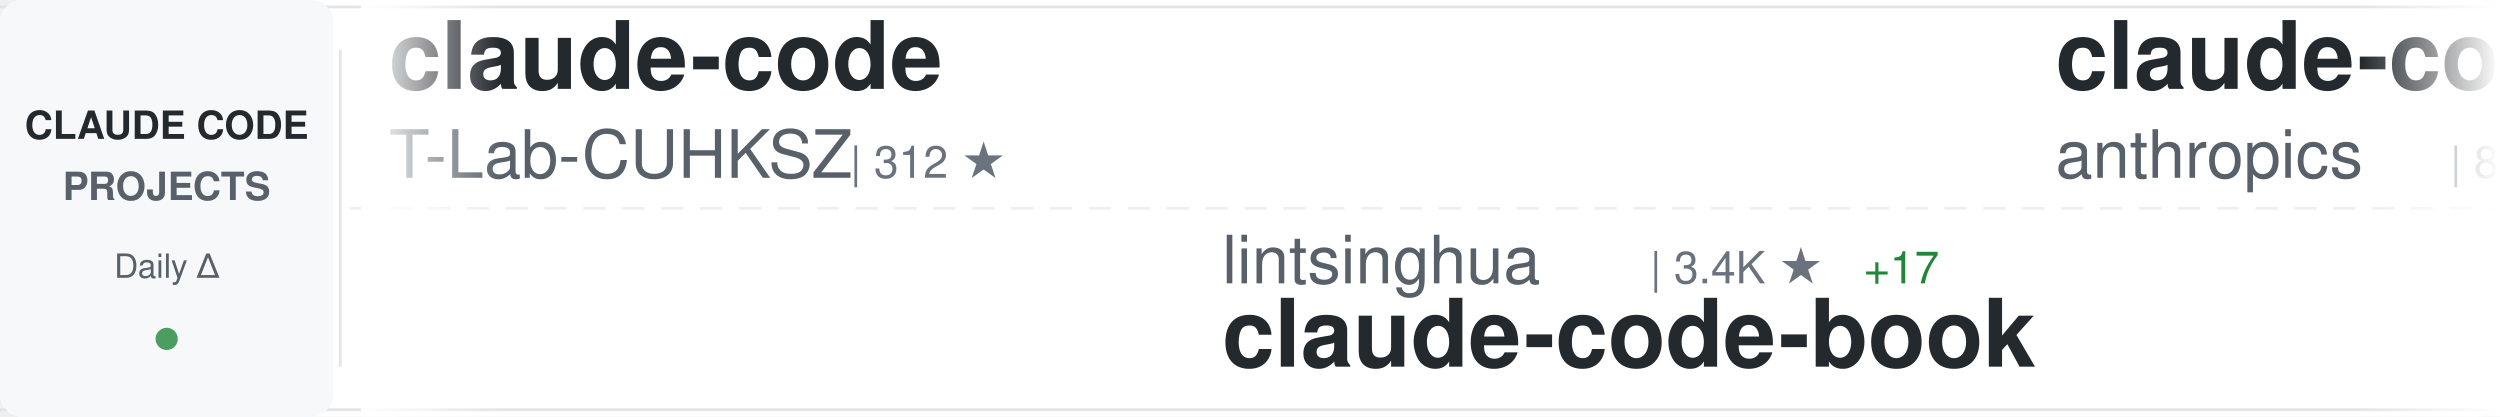
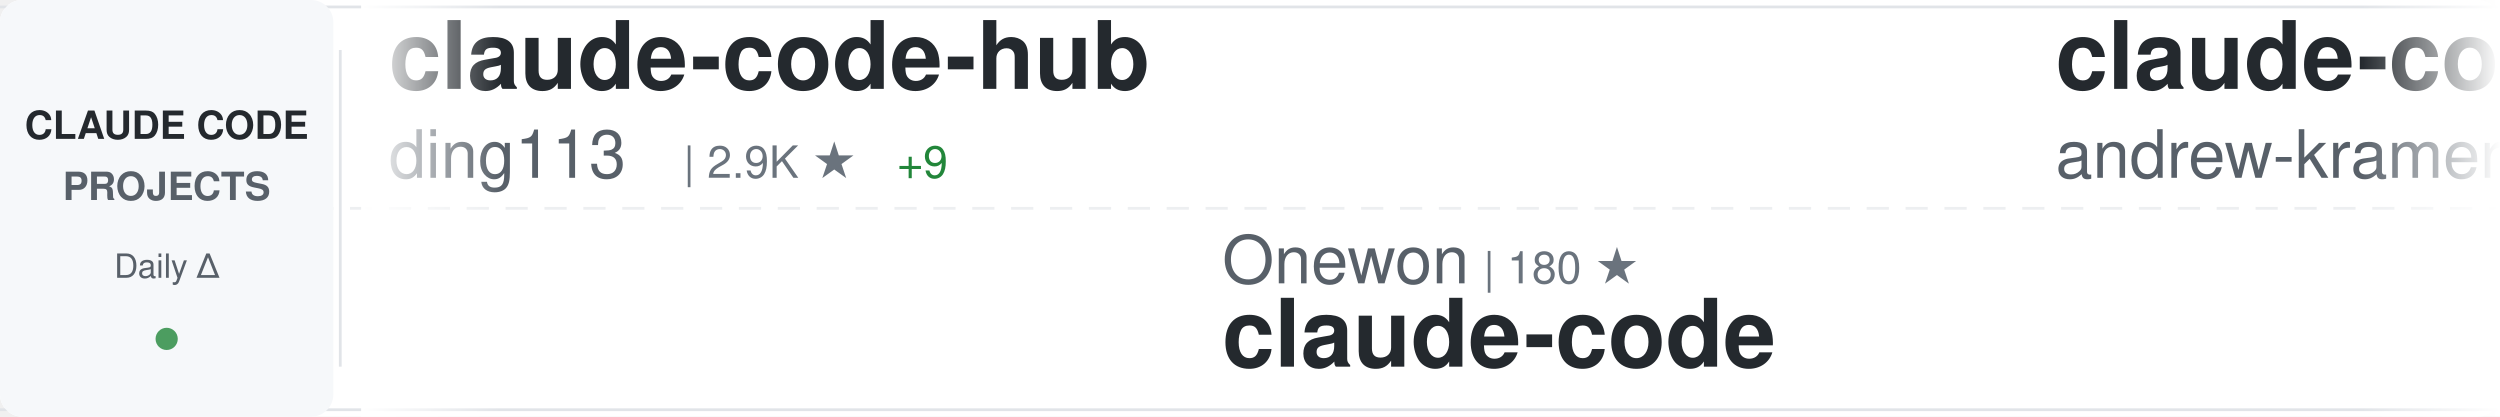
<svg xmlns="http://www.w3.org/2000/svg" width="900" height="150">
  <defs>
    <linearGradient id="awesomeLeftFade" x1="0%" y1="0%" x2="100%" y2="0%">
      <stop offset="0%" style="stop-color:#ffffff;stop-opacity:1" />
      <stop offset="100%" style="stop-color:#ffffff;stop-opacity:0" />
    </linearGradient>
    <linearGradient id="awesomeRightFade" x1="0%" y1="0%" x2="100%" y2="0%">
      <stop offset="0%" style="stop-color:#ffffff;stop-opacity:0" />
      <stop offset="100%" style="stop-color:#ffffff;stop-opacity:1" />
    </linearGradient>
  </defs>
  <rect width="900" height="150" fill="#ffffff" rx="8" />
  <rect x="0" y="2" width="900" height="1" fill="#e1e4e8" />
  <rect x="0" y="147" width="900" height="1" fill="#e1e4e8" />
  <line x1="0" y1="75" x2="900" y2="75" stroke="#e1e4e8" stroke-width="1" stroke-dasharray="8 6" opacity="0.6" />
  <rect x="0" y="0" width="120" height="150" fill="#f6f8fa" rx="8" />
  <text x="60" y="50" font-family="-apple-system, BlinkMacSystemFont, 'Segoe UI', Helvetica, Arial, sans-serif" font-size="14" font-weight="600" fill="#24292e" text-anchor="middle">CLAUDE CODE</text>
  <text x="60" y="72" font-family="-apple-system, BlinkMacSystemFont, 'Segoe UI', Helvetica, Arial, sans-serif" font-size="14" font-weight="600" fill="#586069" text-anchor="middle">PROJECTS</text>
  <text x="60" y="100" font-family="-apple-system, BlinkMacSystemFont, 'Segoe UI', Helvetica, Arial, sans-serif" font-size="12" font-weight="500" fill="#586069" text-anchor="middle">Daily Δ</text>
  <circle cx="60" cy="122" r="4" fill="#22863a" opacity="0.8" />
  <rect x="122" y="18" width="1" height="114" fill="#e1e4e8" />
  <clipPath id="awesomeTickerClip">
    <rect x="130" y="0" width="770" height="150" />
  </clipPath>
  <g clip-path="url(#awesomeTickerClip)">
    <g id="awesomeTickerItems">
      <animateTransform attributeName="transform" attributeType="XML" type="translate" from="0 0" to="-3000 0" dur="54s" repeatCount="indefinite" />
      <g transform="translate(0, 0)">
-         <text x="140" y="32" font-family="-apple-system, BlinkMacSystemFont, 'Segoe UI', Helvetica, Arial, sans-serif" font-size="34" font-weight="600" fill="#24292e">claude-code</text>
-         <text x="140" y="64" font-family="-apple-system, BlinkMacSystemFont, 'Segoe UI', Helvetica, Arial, sans-serif" font-size="24" font-weight="400" fill="#586069">T-Lab-CUHKSZ</text>
-         <text x="306" y="64" font-family="-apple-system, BlinkMacSystemFont, 'Segoe UI', Helvetica, Arial, sans-serif" font-size="16" font-weight="500" fill="#6a737d">| 312 ★</text>
+         <text x="140" y="32" font-family="-apple-system, BlinkMacSystemFont, 'Segoe UI', Helvetica, Arial, sans-serif" font-size="34" font-weight="600" fill="#24292e">claude-code-hub</text>
+         <text x="140" y="64" font-family="-apple-system, BlinkMacSystemFont, 'Segoe UI', Helvetica, Arial, sans-serif" font-size="24" font-weight="400" fill="#586069">ding113</text>
+         <text x="246" y="64" font-family="-apple-system, BlinkMacSystemFont, 'Segoe UI', Helvetica, Arial, sans-serif" font-size="16" font-weight="500" fill="#6a737d">| 2.9K ★</text>
+         <text x="323" y="64" font-family="-apple-system, BlinkMacSystemFont, 'Segoe UI', Helvetica, Arial, sans-serif" font-size="16" font-weight="500" fill="#22863a"> +9</text>
      </g>
      <g transform="translate(300, 0)">
-         <text x="140" y="102" font-family="-apple-system, BlinkMacSystemFont, 'Segoe UI', Helvetica, Arial, sans-serif" font-size="24" font-weight="400" fill="#586069">lintsinghua</text>
-         <text x="294" y="102" font-family="-apple-system, BlinkMacSystemFont, 'Segoe UI', Helvetica, Arial, sans-serif" font-size="16" font-weight="500" fill="#6a737d">| 3.4K ★</text>
-         <text x="371" y="102" font-family="-apple-system, BlinkMacSystemFont, 'Segoe UI', Helvetica, Arial, sans-serif" font-size="16" font-weight="500" fill="#22863a"> +17</text>
-         <text x="140" y="132" font-family="-apple-system, BlinkMacSystemFont, 'Segoe UI', Helvetica, Arial, sans-serif" font-size="34" font-weight="600" fill="#24292e">claude-code-book</text>
+         <text x="140" y="102" font-family="-apple-system, BlinkMacSystemFont, 'Segoe UI', Helvetica, Arial, sans-serif" font-size="24" font-weight="400" fill="#586069">Onewon</text>
+         <text x="234" y="102" font-family="-apple-system, BlinkMacSystemFont, 'Segoe UI', Helvetica, Arial, sans-serif" font-size="16" font-weight="500" fill="#6a737d">| 180 ★</text>
+         <text x="140" y="132" font-family="-apple-system, BlinkMacSystemFont, 'Segoe UI', Helvetica, Arial, sans-serif" font-size="34" font-weight="600" fill="#24292e">claude-code</text>
      </g>
      <g transform="translate(600, 0)">
-         <text x="140" y="32" font-family="-apple-system, BlinkMacSystemFont, 'Segoe UI', Helvetica, Arial, sans-serif" font-size="34" font-weight="600" fill="#24292e">claude-code-base-action</text>
-         <text x="140" y="64" font-family="-apple-system, BlinkMacSystemFont, 'Segoe UI', Helvetica, Arial, sans-serif" font-size="24" font-weight="400" fill="#586069">anthropics</text>
-         <text x="282" y="64" font-family="-apple-system, BlinkMacSystemFont, 'Segoe UI', Helvetica, Arial, sans-serif" font-size="16" font-weight="500" fill="#6a737d">| 843 ★</text>
-         <text x="350" y="64" font-family="-apple-system, BlinkMacSystemFont, 'Segoe UI', Helvetica, Arial, sans-serif" font-size="16" font-weight="500" fill="#22863a"> +2</text>
+         <text x="140" y="32" font-family="-apple-system, BlinkMacSystemFont, 'Segoe UI', Helvetica, Arial, sans-serif" font-size="34" font-weight="600" fill="#24292e">claude-code-source-build</text>
+         <text x="140" y="64" font-family="-apple-system, BlinkMacSystemFont, 'Segoe UI', Helvetica, Arial, sans-serif" font-size="24" font-weight="400" fill="#586069">andrew-kramer-inno</text>
+         <text x="378" y="64" font-family="-apple-system, BlinkMacSystemFont, 'Segoe UI', Helvetica, Arial, sans-serif" font-size="16" font-weight="500" fill="#6a737d">| 589 ★</text>
      </g>
      <g transform="translate(900, 0)">
-         <text x="140" y="102" font-family="-apple-system, BlinkMacSystemFont, 'Segoe UI', Helvetica, Arial, sans-serif" font-size="24" font-weight="400" fill="#586069">hangsman</text>
-         <text x="258" y="102" font-family="-apple-system, BlinkMacSystemFont, 'Segoe UI', Helvetica, Arial, sans-serif" font-size="16" font-weight="500" fill="#6a737d">| 780 ★</text>
-         <text x="140" y="132" font-family="-apple-system, BlinkMacSystemFont, 'Segoe UI', Helvetica, Arial, sans-serif" font-size="34" font-weight="600" fill="#24292e">claude-code-source</text>
+         <text x="140" y="102" font-family="-apple-system, BlinkMacSystemFont, 'Segoe UI', Helvetica, Arial, sans-serif" font-size="24" font-weight="400" fill="#586069">Piebald-AI</text>
+         <text x="282" y="102" font-family="-apple-system, BlinkMacSystemFont, 'Segoe UI', Helvetica, Arial, sans-serif" font-size="16" font-weight="500" fill="#6a737d">| 10.4K ★</text>
+         <text x="368" y="102" font-family="-apple-system, BlinkMacSystemFont, 'Segoe UI', Helvetica, Arial, sans-serif" font-size="16" font-weight="500" fill="#22863a"> +38</text>
+         <text x="140" y="132" font-family="-apple-system, BlinkMacSystemFont, 'Segoe UI', Helvetica, Arial, sans-serif" font-size="34" font-weight="600" fill="#24292e">claude-code-system-promp...</text>
      </g>
      <g transform="translate(1200, 0)">
-         <text x="140" y="32" font-family="-apple-system, BlinkMacSystemFont, 'Segoe UI', Helvetica, Arial, sans-serif" font-size="34" font-weight="600" fill="#24292e">claude-code-infrastructu...</text>
-         <text x="140" y="64" font-family="-apple-system, BlinkMacSystemFont, 'Segoe UI', Helvetica, Arial, sans-serif" font-size="24" font-weight="400" fill="#586069">diet103</text>
-         <text x="246" y="64" font-family="-apple-system, BlinkMacSystemFont, 'Segoe UI', Helvetica, Arial, sans-serif" font-size="16" font-weight="500" fill="#6a737d">| 9.7K ★</text>
-         <text x="323" y="64" font-family="-apple-system, BlinkMacSystemFont, 'Segoe UI', Helvetica, Arial, sans-serif" font-size="16" font-weight="500" fill="#22863a"> +2</text>
+         <text x="140" y="32" font-family="-apple-system, BlinkMacSystemFont, 'Segoe UI', Helvetica, Arial, sans-serif" font-size="34" font-weight="600" fill="#24292e">claude-code-cli</text>
+         <text x="140" y="64" font-family="-apple-system, BlinkMacSystemFont, 'Segoe UI', Helvetica, Arial, sans-serif" font-size="24" font-weight="400" fill="#586069">huangserva</text>
+         <text x="282" y="64" font-family="-apple-system, BlinkMacSystemFont, 'Segoe UI', Helvetica, Arial, sans-serif" font-size="16" font-weight="500" fill="#6a737d">| 588 ★</text>
      </g>
      <g transform="translate(1500, 0)">
-         <text x="140" y="102" font-family="-apple-system, BlinkMacSystemFont, 'Segoe UI', Helvetica, Arial, sans-serif" font-size="24" font-weight="400" fill="#586069">kodu-ai</text>
-         <text x="246" y="102" font-family="-apple-system, BlinkMacSystemFont, 'Segoe UI', Helvetica, Arial, sans-serif" font-size="16" font-weight="500" fill="#6a737d">| 5.3K ★</text>
-         <text x="140" y="132" font-family="-apple-system, BlinkMacSystemFont, 'Segoe UI', Helvetica, Arial, sans-serif" font-size="34" font-weight="600" fill="#24292e">claude-coder</text>
+         <text x="140" y="102" font-family="-apple-system, BlinkMacSystemFont, 'Segoe UI', Helvetica, Arial, sans-serif" font-size="24" font-weight="400" fill="#586069">claude-code-best</text>
+         <text x="354" y="102" font-family="-apple-system, BlinkMacSystemFont, 'Segoe UI', Helvetica, Arial, sans-serif" font-size="16" font-weight="500" fill="#6a737d">| 18.7K ★</text>
+         <text x="440" y="102" font-family="-apple-system, BlinkMacSystemFont, 'Segoe UI', Helvetica, Arial, sans-serif" font-size="16" font-weight="500" fill="#22863a"> +72</text>
+         <text x="140" y="132" font-family="-apple-system, BlinkMacSystemFont, 'Segoe UI', Helvetica, Arial, sans-serif" font-size="34" font-weight="600" fill="#24292e">claude-code</text>
      </g>
      <g transform="translate(1800, 0)">
-         <text x="140" y="32" font-family="-apple-system, BlinkMacSystemFont, 'Segoe UI', Helvetica, Arial, sans-serif" font-size="34" font-weight="600" fill="#24292e">Claude-Code-Usage-Monito...</text>
-         <text x="140" y="64" font-family="-apple-system, BlinkMacSystemFont, 'Segoe UI', Helvetica, Arial, sans-serif" font-size="24" font-weight="400" fill="#586069">Maciek-roboblog</text>
-         <text x="342" y="64" font-family="-apple-system, BlinkMacSystemFont, 'Segoe UI', Helvetica, Arial, sans-serif" font-size="16" font-weight="500" fill="#6a737d">| 8.0K ★</text>
-         <text x="419" y="64" font-family="-apple-system, BlinkMacSystemFont, 'Segoe UI', Helvetica, Arial, sans-serif" font-size="16" font-weight="500" fill="#22863a"> +11</text>
+         <text x="140" y="32" font-family="-apple-system, BlinkMacSystemFont, 'Segoe UI', Helvetica, Arial, sans-serif" font-size="34" font-weight="600" fill="#24292e">ClaudeCode</text>
+         <text x="140" y="64" font-family="-apple-system, BlinkMacSystemFont, 'Segoe UI', Helvetica, Arial, sans-serif" font-size="24" font-weight="400" fill="#586069">guanshan</text>
+         <text x="258" y="64" font-family="-apple-system, BlinkMacSystemFont, 'Segoe UI', Helvetica, Arial, sans-serif" font-size="16" font-weight="500" fill="#6a737d">| 59 ★</text>
      </g>
      <g transform="translate(2100, 0)">
-         <text x="140" y="102" font-family="-apple-system, BlinkMacSystemFont, 'Segoe UI', Helvetica, Arial, sans-serif" font-size="24" font-weight="400" fill="#586069">Cranot</text>
-         <text x="234" y="102" font-family="-apple-system, BlinkMacSystemFont, 'Segoe UI', Helvetica, Arial, sans-serif" font-size="16" font-weight="500" fill="#6a737d">| 2.8K ★</text>
-         <text x="311" y="102" font-family="-apple-system, BlinkMacSystemFont, 'Segoe UI', Helvetica, Arial, sans-serif" font-size="16" font-weight="500" fill="#22863a"> +4</text>
-         <text x="140" y="132" font-family="-apple-system, BlinkMacSystemFont, 'Segoe UI', Helvetica, Arial, sans-serif" font-size="34" font-weight="600" fill="#24292e">claude-code-guide</text>
+         <text x="140" y="102" font-family="-apple-system, BlinkMacSystemFont, 'Segoe UI', Helvetica, Arial, sans-serif" font-size="24" font-weight="400" fill="#586069">nicedreamzapp</text>
+         <text x="318" y="102" font-family="-apple-system, BlinkMacSystemFont, 'Segoe UI', Helvetica, Arial, sans-serif" font-size="16" font-weight="500" fill="#6a737d">| 2.7K ★</text>
+         <text x="395" y="102" font-family="-apple-system, BlinkMacSystemFont, 'Segoe UI', Helvetica, Arial, sans-serif" font-size="16" font-weight="500" fill="#22863a"> +9</text>
+         <text x="140" y="132" font-family="-apple-system, BlinkMacSystemFont, 'Segoe UI', Helvetica, Arial, sans-serif" font-size="34" font-weight="600" fill="#24292e">claude-code-local</text>
      </g>
      <g transform="translate(2400, 0)">
-         <text x="140" y="32" font-family="-apple-system, BlinkMacSystemFont, 'Segoe UI', Helvetica, Arial, sans-serif" font-size="34" font-weight="600" fill="#24292e">learn-claude-code</text>
-         <text x="140" y="64" font-family="-apple-system, BlinkMacSystemFont, 'Segoe UI', Helvetica, Arial, sans-serif" font-size="24" font-weight="400" fill="#586069">shareAI-lab</text>
-         <text x="294" y="64" font-family="-apple-system, BlinkMacSystemFont, 'Segoe UI', Helvetica, Arial, sans-serif" font-size="16" font-weight="500" fill="#6a737d">| 61.8K ★</text>
-         <text x="380" y="64" font-family="-apple-system, BlinkMacSystemFont, 'Segoe UI', Helvetica, Arial, sans-serif" font-size="16" font-weight="500" fill="#22863a"> +258</text>
+         <text x="140" y="32" font-family="-apple-system, BlinkMacSystemFont, 'Segoe UI', Helvetica, Arial, sans-serif" font-size="34" font-weight="600" fill="#24292e">cc-switch</text>
+         <text x="140" y="64" font-family="-apple-system, BlinkMacSystemFont, 'Segoe UI', Helvetica, Arial, sans-serif" font-size="24" font-weight="400" fill="#586069">farion1231</text>
+         <text x="282" y="64" font-family="-apple-system, BlinkMacSystemFont, 'Segoe UI', Helvetica, Arial, sans-serif" font-size="16" font-weight="500" fill="#6a737d">| 77.8K ★</text>
+         <text x="368" y="64" font-family="-apple-system, BlinkMacSystemFont, 'Segoe UI', Helvetica, Arial, sans-serif" font-size="16" font-weight="500" fill="#22863a"> +916</text>
      </g>
      <g transform="translate(2700, 0)">
-         <text x="140" y="102" font-family="-apple-system, BlinkMacSystemFont, 'Segoe UI', Helvetica, Arial, sans-serif" font-size="24" font-weight="400" fill="#586069">jarmuine</text>
-         <text x="258" y="102" font-family="-apple-system, BlinkMacSystemFont, 'Segoe UI', Helvetica, Arial, sans-serif" font-size="16" font-weight="500" fill="#6a737d">| 2.2K ★</text>
-         <text x="335" y="102" font-family="-apple-system, BlinkMacSystemFont, 'Segoe UI', Helvetica, Arial, sans-serif" font-size="16" font-weight="500" fill="#22863a"> +7</text>
+         <text x="140" y="102" font-family="-apple-system, BlinkMacSystemFont, 'Segoe UI', Helvetica, Arial, sans-serif" font-size="24" font-weight="400" fill="#586069">OneRedOak</text>
+         <text x="270" y="102" font-family="-apple-system, BlinkMacSystemFont, 'Segoe UI', Helvetica, Arial, sans-serif" font-size="16" font-weight="500" fill="#6a737d">| 3.8K ★</text>
+         <text x="140" y="132" font-family="-apple-system, BlinkMacSystemFont, 'Segoe UI', Helvetica, Arial, sans-serif" font-size="34" font-weight="600" fill="#24292e">claude-code-workflows</text>
+       </g>
+       <g transform="translate(3000, 0)">
+         <text x="140" y="32" font-family="-apple-system, BlinkMacSystemFont, 'Segoe UI', Helvetica, Arial, sans-serif" font-size="34" font-weight="600" fill="#24292e">claude-code-hub</text>
+         <text x="140" y="64" font-family="-apple-system, BlinkMacSystemFont, 'Segoe UI', Helvetica, Arial, sans-serif" font-size="24" font-weight="400" fill="#586069">ding113</text>
+         <text x="246" y="64" font-family="-apple-system, BlinkMacSystemFont, 'Segoe UI', Helvetica, Arial, sans-serif" font-size="16" font-weight="500" fill="#6a737d">| 2.9K ★</text>
+         <text x="323" y="64" font-family="-apple-system, BlinkMacSystemFont, 'Segoe UI', Helvetica, Arial, sans-serif" font-size="16" font-weight="500" fill="#22863a"> +9</text>
+       </g>
+       <g transform="translate(3300, 0)">
+         <text x="140" y="102" font-family="-apple-system, BlinkMacSystemFont, 'Segoe UI', Helvetica, Arial, sans-serif" font-size="24" font-weight="400" fill="#586069">Onewon</text>
+         <text x="234" y="102" font-family="-apple-system, BlinkMacSystemFont, 'Segoe UI', Helvetica, Arial, sans-serif" font-size="16" font-weight="500" fill="#6a737d">| 180 ★</text>
        <text x="140" y="132" font-family="-apple-system, BlinkMacSystemFont, 'Segoe UI', Helvetica, Arial, sans-serif" font-size="34" font-weight="600" fill="#24292e">claude-code</text>
      </g>
-       <g transform="translate(3000, 0)">
-         <text x="140" y="32" font-family="-apple-system, BlinkMacSystemFont, 'Segoe UI', Helvetica, Arial, sans-serif" font-size="34" font-weight="600" fill="#24292e">claude-code</text>
-         <text x="140" y="64" font-family="-apple-system, BlinkMacSystemFont, 'Segoe UI', Helvetica, Arial, sans-serif" font-size="24" font-weight="400" fill="#586069">T-Lab-CUHKSZ</text>
-         <text x="306" y="64" font-family="-apple-system, BlinkMacSystemFont, 'Segoe UI', Helvetica, Arial, sans-serif" font-size="16" font-weight="500" fill="#6a737d">| 312 ★</text>
-       </g>
-       <g transform="translate(3300, 0)">
-         <text x="140" y="102" font-family="-apple-system, BlinkMacSystemFont, 'Segoe UI', Helvetica, Arial, sans-serif" font-size="24" font-weight="400" fill="#586069">lintsinghua</text>
-         <text x="294" y="102" font-family="-apple-system, BlinkMacSystemFont, 'Segoe UI', Helvetica, Arial, sans-serif" font-size="16" font-weight="500" fill="#6a737d">| 3.4K ★</text>
-         <text x="371" y="102" font-family="-apple-system, BlinkMacSystemFont, 'Segoe UI', Helvetica, Arial, sans-serif" font-size="16" font-weight="500" fill="#22863a"> +17</text>
-         <text x="140" y="132" font-family="-apple-system, BlinkMacSystemFont, 'Segoe UI', Helvetica, Arial, sans-serif" font-size="34" font-weight="600" fill="#24292e">claude-code-book</text>
-       </g>
      <g transform="translate(3600, 0)">
-         <text x="140" y="32" font-family="-apple-system, BlinkMacSystemFont, 'Segoe UI', Helvetica, Arial, sans-serif" font-size="34" font-weight="600" fill="#24292e">claude-code-base-action</text>
-         <text x="140" y="64" font-family="-apple-system, BlinkMacSystemFont, 'Segoe UI', Helvetica, Arial, sans-serif" font-size="24" font-weight="400" fill="#586069">anthropics</text>
-         <text x="282" y="64" font-family="-apple-system, BlinkMacSystemFont, 'Segoe UI', Helvetica, Arial, sans-serif" font-size="16" font-weight="500" fill="#6a737d">| 843 ★</text>
-         <text x="350" y="64" font-family="-apple-system, BlinkMacSystemFont, 'Segoe UI', Helvetica, Arial, sans-serif" font-size="16" font-weight="500" fill="#22863a"> +2</text>
+         <text x="140" y="32" font-family="-apple-system, BlinkMacSystemFont, 'Segoe UI', Helvetica, Arial, sans-serif" font-size="34" font-weight="600" fill="#24292e">claude-code-source-build</text>
+         <text x="140" y="64" font-family="-apple-system, BlinkMacSystemFont, 'Segoe UI', Helvetica, Arial, sans-serif" font-size="24" font-weight="400" fill="#586069">andrew-kramer-inno</text>
+         <text x="378" y="64" font-family="-apple-system, BlinkMacSystemFont, 'Segoe UI', Helvetica, Arial, sans-serif" font-size="16" font-weight="500" fill="#6a737d">| 589 ★</text>
      </g>
      <g transform="translate(3900, 0)">
-         <text x="140" y="102" font-family="-apple-system, BlinkMacSystemFont, 'Segoe UI', Helvetica, Arial, sans-serif" font-size="24" font-weight="400" fill="#586069">hangsman</text>
-         <text x="258" y="102" font-family="-apple-system, BlinkMacSystemFont, 'Segoe UI', Helvetica, Arial, sans-serif" font-size="16" font-weight="500" fill="#6a737d">| 780 ★</text>
-         <text x="140" y="132" font-family="-apple-system, BlinkMacSystemFont, 'Segoe UI', Helvetica, Arial, sans-serif" font-size="34" font-weight="600" fill="#24292e">claude-code-source</text>
+         <text x="140" y="102" font-family="-apple-system, BlinkMacSystemFont, 'Segoe UI', Helvetica, Arial, sans-serif" font-size="24" font-weight="400" fill="#586069">Piebald-AI</text>
+         <text x="282" y="102" font-family="-apple-system, BlinkMacSystemFont, 'Segoe UI', Helvetica, Arial, sans-serif" font-size="16" font-weight="500" fill="#6a737d">| 10.4K ★</text>
+         <text x="368" y="102" font-family="-apple-system, BlinkMacSystemFont, 'Segoe UI', Helvetica, Arial, sans-serif" font-size="16" font-weight="500" fill="#22863a"> +38</text>
+         <text x="140" y="132" font-family="-apple-system, BlinkMacSystemFont, 'Segoe UI', Helvetica, Arial, sans-serif" font-size="34" font-weight="600" fill="#24292e">claude-code-system-promp...</text>
      </g>
    </g>
  </g>
  <rect x="130" y="0" width="50" height="150" fill="url(#awesomeLeftFade)" />
  <rect x="850" y="0" width="50" height="150" fill="url(#awesomeRightFade)" />
</svg>
